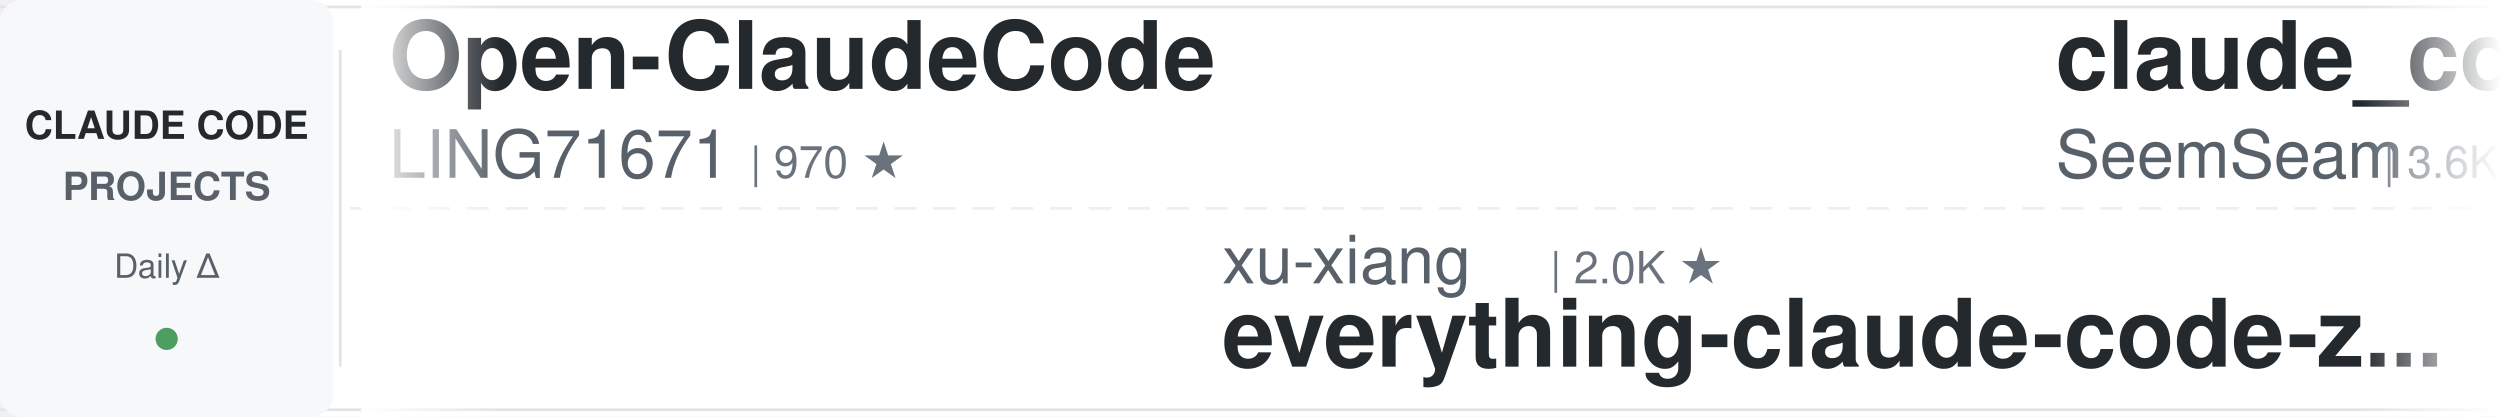
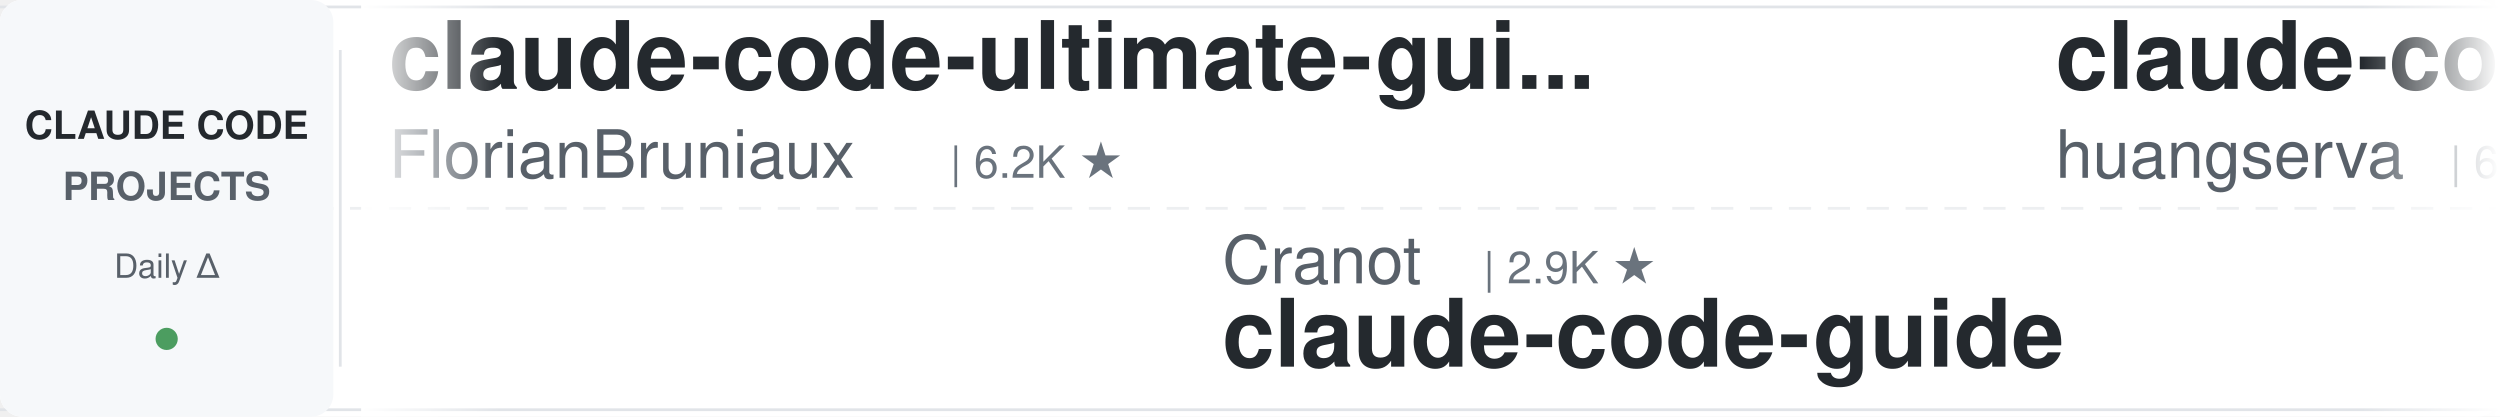
<svg xmlns="http://www.w3.org/2000/svg" width="900" height="150">
  <defs>
    <linearGradient id="leftFade" x1="0%" y1="0%" x2="100%" y2="0%">
      <stop offset="0%" style="stop-color:#ffffff;stop-opacity:1" />
      <stop offset="100%" style="stop-color:#ffffff;stop-opacity:0" />
    </linearGradient>
    <linearGradient id="rightFade" x1="0%" y1="0%" x2="100%" y2="0%">
      <stop offset="0%" style="stop-color:#ffffff;stop-opacity:0" />
      <stop offset="100%" style="stop-color:#ffffff;stop-opacity:1" />
    </linearGradient>
  </defs>
  <rect width="900" height="150" fill="#ffffff" rx="8" />
  <rect x="0" y="2" width="900" height="1" fill="#e1e4e8" />
  <rect x="0" y="147" width="900" height="1" fill="#e1e4e8" />
  <line x1="0" y1="75" x2="900" y2="75" stroke="#e1e4e8" stroke-width="1" stroke-dasharray="8 6" opacity="0.6" />
  <rect x="0" y="0" width="120" height="150" fill="#f6f8fa" rx="8" />
  <text x="60" y="50" font-family="-apple-system, BlinkMacSystemFont, 'Segoe UI', Helvetica, Arial, sans-serif" font-size="14" font-weight="600" fill="#24292e" text-anchor="middle">CLAUDE CODE</text>
  <text x="60" y="72" font-family="-apple-system, BlinkMacSystemFont, 'Segoe UI', Helvetica, Arial, sans-serif" font-size="14" font-weight="600" fill="#586069" text-anchor="middle">PROJECTS</text>
  <text x="60" y="100" font-family="-apple-system, BlinkMacSystemFont, 'Segoe UI', Helvetica, Arial, sans-serif" font-size="12" font-weight="500" fill="#586069" text-anchor="middle">Daily Δ</text>
  <circle cx="60" cy="122" r="4" fill="#22863a" opacity="0.8" />
  <rect x="122" y="18" width="1" height="114" fill="#e1e4e8" />
  <clipPath id="tickerClip">
    <rect x="130" y="0" width="770" height="150" />
  </clipPath>
  <g clip-path="url(#tickerClip)">
    <g id="tickerItems">
      <animateTransform attributeName="transform" attributeType="XML" type="translate" from="0 0" to="-3000 0" dur="54s" repeatCount="indefinite" />
      <g transform="translate(0, 0)">
-         <text x="140" y="32" font-family="-apple-system, BlinkMacSystemFont, 'Segoe UI', Helvetica, Arial, sans-serif" font-size="34" font-weight="600" fill="#24292e">Open-ClaudeCode</text>
-         <text x="140" y="64" font-family="-apple-system, BlinkMacSystemFont, 'Segoe UI', Helvetica, Arial, sans-serif" font-size="24" font-weight="400" fill="#586069">LING71671</text>
-         <text x="270" y="64" font-family="-apple-system, BlinkMacSystemFont, 'Segoe UI', Helvetica, Arial, sans-serif" font-size="16" font-weight="500" fill="#6a737d">| 970 ★</text>
+         <text x="140" y="32" font-family="-apple-system, BlinkMacSystemFont, 'Segoe UI', Helvetica, Arial, sans-serif" font-size="34" font-weight="600" fill="#24292e">claude-code-ultimate-gui...</text>
+         <text x="140" y="64" font-family="-apple-system, BlinkMacSystemFont, 'Segoe UI', Helvetica, Arial, sans-serif" font-size="24" font-weight="400" fill="#586069">FlorianBruniaux</text>
+         <text x="342" y="64" font-family="-apple-system, BlinkMacSystemFont, 'Segoe UI', Helvetica, Arial, sans-serif" font-size="16" font-weight="500" fill="#6a737d">| 6.2K ★</text>
      </g>
      <g transform="translate(300, 0)">
-         <text x="140" y="102" font-family="-apple-system, BlinkMacSystemFont, 'Segoe UI', Helvetica, Arial, sans-serif" font-size="24" font-weight="400" fill="#586069">xu-xiang</text>
-         <text x="258" y="102" font-family="-apple-system, BlinkMacSystemFont, 'Segoe UI', Helvetica, Arial, sans-serif" font-size="16" font-weight="500" fill="#6a737d">| 2.0K ★</text>
-         <text x="140" y="132" font-family="-apple-system, BlinkMacSystemFont, 'Segoe UI', Helvetica, Arial, sans-serif" font-size="34" font-weight="600" fill="#24292e">everything-claude-code-z...</text>
+         <text x="140" y="102" font-family="-apple-system, BlinkMacSystemFont, 'Segoe UI', Helvetica, Arial, sans-serif" font-size="24" font-weight="400" fill="#586069">Cranot</text>
+         <text x="234" y="102" font-family="-apple-system, BlinkMacSystemFont, 'Segoe UI', Helvetica, Arial, sans-serif" font-size="16" font-weight="500" fill="#6a737d">| 2.9K ★</text>
+         <text x="140" y="132" font-family="-apple-system, BlinkMacSystemFont, 'Segoe UI', Helvetica, Arial, sans-serif" font-size="34" font-weight="600" fill="#24292e">claude-code-guide</text>
      </g>
      <g transform="translate(600, 0)">
-         <text x="140" y="32" font-family="-apple-system, BlinkMacSystemFont, 'Segoe UI', Helvetica, Arial, sans-serif" font-size="34" font-weight="600" fill="#24292e">claude_codex_bridge</text>
-         <text x="140" y="64" font-family="-apple-system, BlinkMacSystemFont, 'Segoe UI', Helvetica, Arial, sans-serif" font-size="24" font-weight="400" fill="#586069">SeemSeam</text>
-         <text x="258" y="64" font-family="-apple-system, BlinkMacSystemFont, 'Segoe UI', Helvetica, Arial, sans-serif" font-size="16" font-weight="500" fill="#6a737d">| 3.6K ★</text>
+         <text x="140" y="32" font-family="-apple-system, BlinkMacSystemFont, 'Segoe UI', Helvetica, Arial, sans-serif" font-size="34" font-weight="600" fill="#24292e">claude-code-cli</text>
+         <text x="140" y="64" font-family="-apple-system, BlinkMacSystemFont, 'Segoe UI', Helvetica, Arial, sans-serif" font-size="24" font-weight="400" fill="#586069">huangserva</text>
+         <text x="282" y="64" font-family="-apple-system, BlinkMacSystemFont, 'Segoe UI', Helvetica, Arial, sans-serif" font-size="16" font-weight="500" fill="#6a737d">| 629 ★</text>
      </g>
      <g transform="translate(900, 0)">
-         <text x="140" y="102" font-family="-apple-system, BlinkMacSystemFont, 'Segoe UI', Helvetica, Arial, sans-serif" font-size="24" font-weight="400" fill="#586069">multica-ai</text>
-         <text x="282" y="102" font-family="-apple-system, BlinkMacSystemFont, 'Segoe UI', Helvetica, Arial, sans-serif" font-size="16" font-weight="500" fill="#6a737d">| 220.9K ★</text>
-         <text x="140" y="132" font-family="-apple-system, BlinkMacSystemFont, 'Segoe UI', Helvetica, Arial, sans-serif" font-size="34" font-weight="600" fill="#24292e">andrej-karpathy-skills</text>
+         <text x="140" y="102" font-family="-apple-system, BlinkMacSystemFont, 'Segoe UI', Helvetica, Arial, sans-serif" font-size="24" font-weight="400" fill="#586069">hangsman</text>
+         <text x="258" y="102" font-family="-apple-system, BlinkMacSystemFont, 'Segoe UI', Helvetica, Arial, sans-serif" font-size="16" font-weight="500" fill="#6a737d">| 798 ★</text>
+         <text x="140" y="132" font-family="-apple-system, BlinkMacSystemFont, 'Segoe UI', Helvetica, Arial, sans-serif" font-size="34" font-weight="600" fill="#24292e">claude-code-source</text>
      </g>
      <g transform="translate(1200, 0)">
-         <text x="140" y="32" font-family="-apple-system, BlinkMacSystemFont, 'Segoe UI', Helvetica, Arial, sans-serif" font-size="34" font-weight="600" fill="#24292e">claude-code-guide</text>
-         <text x="140" y="64" font-family="-apple-system, BlinkMacSystemFont, 'Segoe UI', Helvetica, Arial, sans-serif" font-size="24" font-weight="400" fill="#586069">Cranot</text>
-         <text x="234" y="64" font-family="-apple-system, BlinkMacSystemFont, 'Segoe UI', Helvetica, Arial, sans-serif" font-size="16" font-weight="500" fill="#6a737d">| 2.9K ★</text>
+         <text x="140" y="32" font-family="-apple-system, BlinkMacSystemFont, 'Segoe UI', Helvetica, Arial, sans-serif" font-size="34" font-weight="600" fill="#24292e">andrej-karpathy-skills</text>
+         <text x="140" y="64" font-family="-apple-system, BlinkMacSystemFont, 'Segoe UI', Helvetica, Arial, sans-serif" font-size="24" font-weight="400" fill="#586069">multica-ai</text>
+         <text x="282" y="64" font-family="-apple-system, BlinkMacSystemFont, 'Segoe UI', Helvetica, Arial, sans-serif" font-size="16" font-weight="500" fill="#6a737d">| 220.9K ★</text>
      </g>
      <g transform="translate(1500, 0)">
-         <text x="140" y="102" font-family="-apple-system, BlinkMacSystemFont, 'Segoe UI', Helvetica, Arial, sans-serif" font-size="24" font-weight="400" fill="#586069">ding113</text>
-         <text x="246" y="102" font-family="-apple-system, BlinkMacSystemFont, 'Segoe UI', Helvetica, Arial, sans-serif" font-size="16" font-weight="500" fill="#6a737d">| 3.4K ★</text>
-         <text x="140" y="132" font-family="-apple-system, BlinkMacSystemFont, 'Segoe UI', Helvetica, Arial, sans-serif" font-size="34" font-weight="600" fill="#24292e">claude-code-hub</text>
+         <text x="140" y="102" font-family="-apple-system, BlinkMacSystemFont, 'Segoe UI', Helvetica, Arial, sans-serif" font-size="24" font-weight="400" fill="#586069">VoltAgent</text>
+         <text x="270" y="102" font-family="-apple-system, BlinkMacSystemFont, 'Segoe UI', Helvetica, Arial, sans-serif" font-size="16" font-weight="500" fill="#6a737d">| 25.8K ★</text>
+         <text x="140" y="132" font-family="-apple-system, BlinkMacSystemFont, 'Segoe UI', Helvetica, Arial, sans-serif" font-size="34" font-weight="600" fill="#24292e">awesome-claude-code-suba...</text>
      </g>
      <g transform="translate(1800, 0)">
-         <text x="140" y="32" font-family="-apple-system, BlinkMacSystemFont, 'Segoe UI', Helvetica, Arial, sans-serif" font-size="34" font-weight="600" fill="#24292e">Auto-claude-code-researc...</text>
-         <text x="140" y="64" font-family="-apple-system, BlinkMacSystemFont, 'Segoe UI', Helvetica, Arial, sans-serif" font-size="24" font-weight="400" fill="#586069">wanshuiyin</text>
-         <text x="282" y="64" font-family="-apple-system, BlinkMacSystemFont, 'Segoe UI', Helvetica, Arial, sans-serif" font-size="16" font-weight="500" fill="#6a737d">| 17.7K ★</text>
+         <text x="140" y="32" font-family="-apple-system, BlinkMacSystemFont, 'Segoe UI', Helvetica, Arial, sans-serif" font-size="34" font-weight="600" fill="#24292e">my-claude-code-setup</text>
+         <text x="140" y="64" font-family="-apple-system, BlinkMacSystemFont, 'Segoe UI', Helvetica, Arial, sans-serif" font-size="24" font-weight="400" fill="#586069">centminmod</text>
+         <text x="282" y="64" font-family="-apple-system, BlinkMacSystemFont, 'Segoe UI', Helvetica, Arial, sans-serif" font-size="16" font-weight="500" fill="#6a737d">| 2.7K ★</text>
      </g>
      <g transform="translate(2100, 0)">
-         <text x="140" y="102" font-family="-apple-system, BlinkMacSystemFont, 'Segoe UI', Helvetica, Arial, sans-serif" font-size="24" font-weight="400" fill="#586069">huangjia2019</text>
-         <text x="306" y="102" font-family="-apple-system, BlinkMacSystemFont, 'Segoe UI', Helvetica, Arial, sans-serif" font-size="16" font-weight="500" fill="#6a737d">| 1.1K ★</text>
-         <text x="140" y="132" font-family="-apple-system, BlinkMacSystemFont, 'Segoe UI', Helvetica, Arial, sans-serif" font-size="34" font-weight="600" fill="#24292e">claude-code-engineering</text>
+         <text x="140" y="102" font-family="-apple-system, BlinkMacSystemFont, 'Segoe UI', Helvetica, Arial, sans-serif" font-size="24" font-weight="400" fill="#586069">feiskyer</text>
+         <text x="258" y="102" font-family="-apple-system, BlinkMacSystemFont, 'Segoe UI', Helvetica, Arial, sans-serif" font-size="16" font-weight="500" fill="#6a737d">| 1.7K ★</text>
+         <text x="140" y="132" font-family="-apple-system, BlinkMacSystemFont, 'Segoe UI', Helvetica, Arial, sans-serif" font-size="34" font-weight="600" fill="#24292e">claude-code-settings</text>
      </g>
      <g transform="translate(2400, 0)">
-         <text x="140" y="32" font-family="-apple-system, BlinkMacSystemFont, 'Segoe UI', Helvetica, Arial, sans-serif" font-size="34" font-weight="600" fill="#24292e">claude-code-tudou</text>
-         <text x="140" y="64" font-family="-apple-system, BlinkMacSystemFont, 'Segoe UI', Helvetica, Arial, sans-serif" font-size="24" font-weight="400" fill="#586069">AICoderTudou</text>
-         <text x="306" y="64" font-family="-apple-system, BlinkMacSystemFont, 'Segoe UI', Helvetica, Arial, sans-serif" font-size="16" font-weight="500" fill="#6a737d">| 493 ★</text>
+         <text x="140" y="32" font-family="-apple-system, BlinkMacSystemFont, 'Segoe UI', Helvetica, Arial, sans-serif" font-size="34" font-weight="600" fill="#24292e">claude-code-from-scratch</text>
+         <text x="140" y="64" font-family="-apple-system, BlinkMacSystemFont, 'Segoe UI', Helvetica, Arial, sans-serif" font-size="24" font-weight="400" fill="#586069">Windy3f3f3f3f</text>
+         <text x="318" y="64" font-family="-apple-system, BlinkMacSystemFont, 'Segoe UI', Helvetica, Arial, sans-serif" font-size="16" font-weight="500" fill="#6a737d">| 2.8K ★</text>
      </g>
      <g transform="translate(2700, 0)">
-         <text x="140" y="102" font-family="-apple-system, BlinkMacSystemFont, 'Segoe UI', Helvetica, Arial, sans-serif" font-size="24" font-weight="400" fill="#586069">oboard</text>
-         <text x="234" y="102" font-family="-apple-system, BlinkMacSystemFont, 'Segoe UI', Helvetica, Arial, sans-serif" font-size="16" font-weight="500" fill="#6a737d">| 3.3K ★</text>
-         <text x="140" y="132" font-family="-apple-system, BlinkMacSystemFont, 'Segoe UI', Helvetica, Arial, sans-serif" font-size="34" font-weight="600" fill="#24292e">claude-code-rev</text>
+         <text x="140" y="102" font-family="-apple-system, BlinkMacSystemFont, 'Segoe UI', Helvetica, Arial, sans-serif" font-size="24" font-weight="400" fill="#586069">darcyegb</text>
+         <text x="258" y="102" font-family="-apple-system, BlinkMacSystemFont, 'Segoe UI', Helvetica, Arial, sans-serif" font-size="16" font-weight="500" fill="#6a737d">| 777 ★</text>
+         <text x="140" y="132" font-family="-apple-system, BlinkMacSystemFont, 'Segoe UI', Helvetica, Arial, sans-serif" font-size="34" font-weight="600" fill="#24292e">ClaudeCodeAgents</text>
      </g>
      <g transform="translate(3000, 0)">
-         <text x="140" y="32" font-family="-apple-system, BlinkMacSystemFont, 'Segoe UI', Helvetica, Arial, sans-serif" font-size="34" font-weight="600" fill="#24292e">Open-ClaudeCode</text>
-         <text x="140" y="64" font-family="-apple-system, BlinkMacSystemFont, 'Segoe UI', Helvetica, Arial, sans-serif" font-size="24" font-weight="400" fill="#586069">LING71671</text>
-         <text x="270" y="64" font-family="-apple-system, BlinkMacSystemFont, 'Segoe UI', Helvetica, Arial, sans-serif" font-size="16" font-weight="500" fill="#6a737d">| 970 ★</text>
+         <text x="140" y="32" font-family="-apple-system, BlinkMacSystemFont, 'Segoe UI', Helvetica, Arial, sans-serif" font-size="34" font-weight="600" fill="#24292e">claude-code-ultimate-gui...</text>
+         <text x="140" y="64" font-family="-apple-system, BlinkMacSystemFont, 'Segoe UI', Helvetica, Arial, sans-serif" font-size="24" font-weight="400" fill="#586069">FlorianBruniaux</text>
+         <text x="342" y="64" font-family="-apple-system, BlinkMacSystemFont, 'Segoe UI', Helvetica, Arial, sans-serif" font-size="16" font-weight="500" fill="#6a737d">| 6.2K ★</text>
      </g>
      <g transform="translate(3300, 0)">
-         <text x="140" y="102" font-family="-apple-system, BlinkMacSystemFont, 'Segoe UI', Helvetica, Arial, sans-serif" font-size="24" font-weight="400" fill="#586069">xu-xiang</text>
-         <text x="258" y="102" font-family="-apple-system, BlinkMacSystemFont, 'Segoe UI', Helvetica, Arial, sans-serif" font-size="16" font-weight="500" fill="#6a737d">| 2.0K ★</text>
-         <text x="140" y="132" font-family="-apple-system, BlinkMacSystemFont, 'Segoe UI', Helvetica, Arial, sans-serif" font-size="34" font-weight="600" fill="#24292e">everything-claude-code-z...</text>
+         <text x="140" y="102" font-family="-apple-system, BlinkMacSystemFont, 'Segoe UI', Helvetica, Arial, sans-serif" font-size="24" font-weight="400" fill="#586069">Cranot</text>
+         <text x="234" y="102" font-family="-apple-system, BlinkMacSystemFont, 'Segoe UI', Helvetica, Arial, sans-serif" font-size="16" font-weight="500" fill="#6a737d">| 2.9K ★</text>
+         <text x="140" y="132" font-family="-apple-system, BlinkMacSystemFont, 'Segoe UI', Helvetica, Arial, sans-serif" font-size="34" font-weight="600" fill="#24292e">claude-code-guide</text>
      </g>
      <g transform="translate(3600, 0)">
-         <text x="140" y="32" font-family="-apple-system, BlinkMacSystemFont, 'Segoe UI', Helvetica, Arial, sans-serif" font-size="34" font-weight="600" fill="#24292e">claude_codex_bridge</text>
-         <text x="140" y="64" font-family="-apple-system, BlinkMacSystemFont, 'Segoe UI', Helvetica, Arial, sans-serif" font-size="24" font-weight="400" fill="#586069">SeemSeam</text>
-         <text x="258" y="64" font-family="-apple-system, BlinkMacSystemFont, 'Segoe UI', Helvetica, Arial, sans-serif" font-size="16" font-weight="500" fill="#6a737d">| 3.6K ★</text>
+         <text x="140" y="32" font-family="-apple-system, BlinkMacSystemFont, 'Segoe UI', Helvetica, Arial, sans-serif" font-size="34" font-weight="600" fill="#24292e">claude-code-cli</text>
+         <text x="140" y="64" font-family="-apple-system, BlinkMacSystemFont, 'Segoe UI', Helvetica, Arial, sans-serif" font-size="24" font-weight="400" fill="#586069">huangserva</text>
+         <text x="282" y="64" font-family="-apple-system, BlinkMacSystemFont, 'Segoe UI', Helvetica, Arial, sans-serif" font-size="16" font-weight="500" fill="#6a737d">| 629 ★</text>
      </g>
      <g transform="translate(3900, 0)">
-         <text x="140" y="102" font-family="-apple-system, BlinkMacSystemFont, 'Segoe UI', Helvetica, Arial, sans-serif" font-size="24" font-weight="400" fill="#586069">multica-ai</text>
-         <text x="282" y="102" font-family="-apple-system, BlinkMacSystemFont, 'Segoe UI', Helvetica, Arial, sans-serif" font-size="16" font-weight="500" fill="#6a737d">| 220.9K ★</text>
-         <text x="140" y="132" font-family="-apple-system, BlinkMacSystemFont, 'Segoe UI', Helvetica, Arial, sans-serif" font-size="34" font-weight="600" fill="#24292e">andrej-karpathy-skills</text>
+         <text x="140" y="102" font-family="-apple-system, BlinkMacSystemFont, 'Segoe UI', Helvetica, Arial, sans-serif" font-size="24" font-weight="400" fill="#586069">hangsman</text>
+         <text x="258" y="102" font-family="-apple-system, BlinkMacSystemFont, 'Segoe UI', Helvetica, Arial, sans-serif" font-size="16" font-weight="500" fill="#6a737d">| 798 ★</text>
+         <text x="140" y="132" font-family="-apple-system, BlinkMacSystemFont, 'Segoe UI', Helvetica, Arial, sans-serif" font-size="34" font-weight="600" fill="#24292e">claude-code-source</text>
      </g>
    </g>
  </g>
  <rect x="130" y="0" width="50" height="150" fill="url(#leftFade)" />
  <rect x="850" y="0" width="50" height="150" fill="url(#rightFade)" />
</svg>
